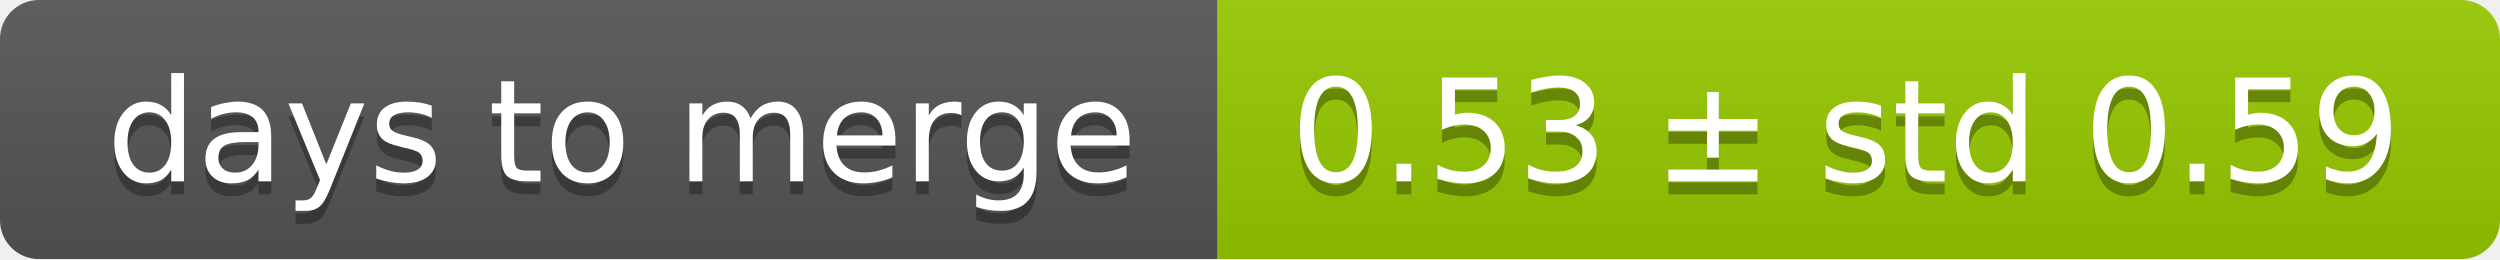
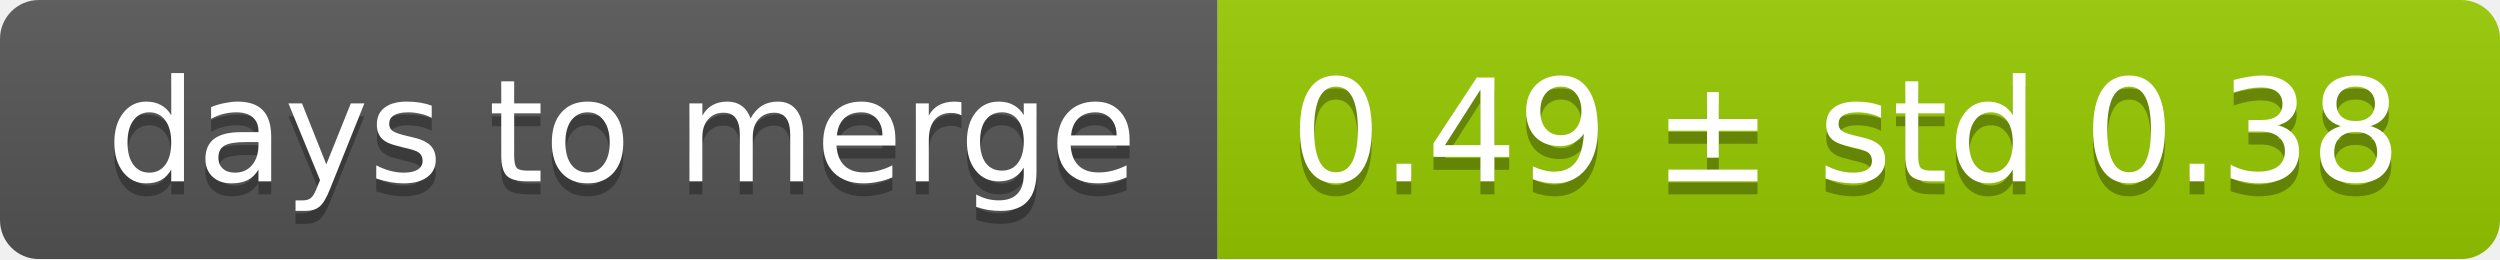
<svg xmlns="http://www.w3.org/2000/svg" width="193" height="20">
  <linearGradient id="smooth" x2="0" y2="100%">
    <stop offset="0" stop-color="#bbb" stop-opacity=".1" />
    <stop offset="1" stop-opacity=".1" />
  </linearGradient>
  <mask id="round">
    <rect width="193" height="20" rx="3" fill="#fff" />
  </mask>
  <g mask="url(#round)">
    <rect width="94" height="20" fill="#555" />
    <rect x="94" width="99" height="20" fill="#97ca00" />
    <rect width="193" height="20" fill="url(#smooth)" />
  </g>
  <g fill="#fff" text-anchor="middle" font-family="DejaVu Sans,Verdana,Geneva,sans-serif" font-size="11">
    <text x="48" y="15" fill="#010101" fill-opacity=".3">days to merge</text>
    <text x="48" y="14">days to merge</text>
-     <text x="142.5" y="15" fill="#010101" fill-opacity=".3">0.53 ± std 0.59</text>
-     <text x="142.5" y="14">0.53 ± std 0.59</text>
+     <text x="142.5" y="15" fill="#010101" fill-opacity=".3">0.49 ± std 0.38</text>
+     <text x="142.5" y="14">0.49 ± std 0.38</text>
  </g>
</svg>
